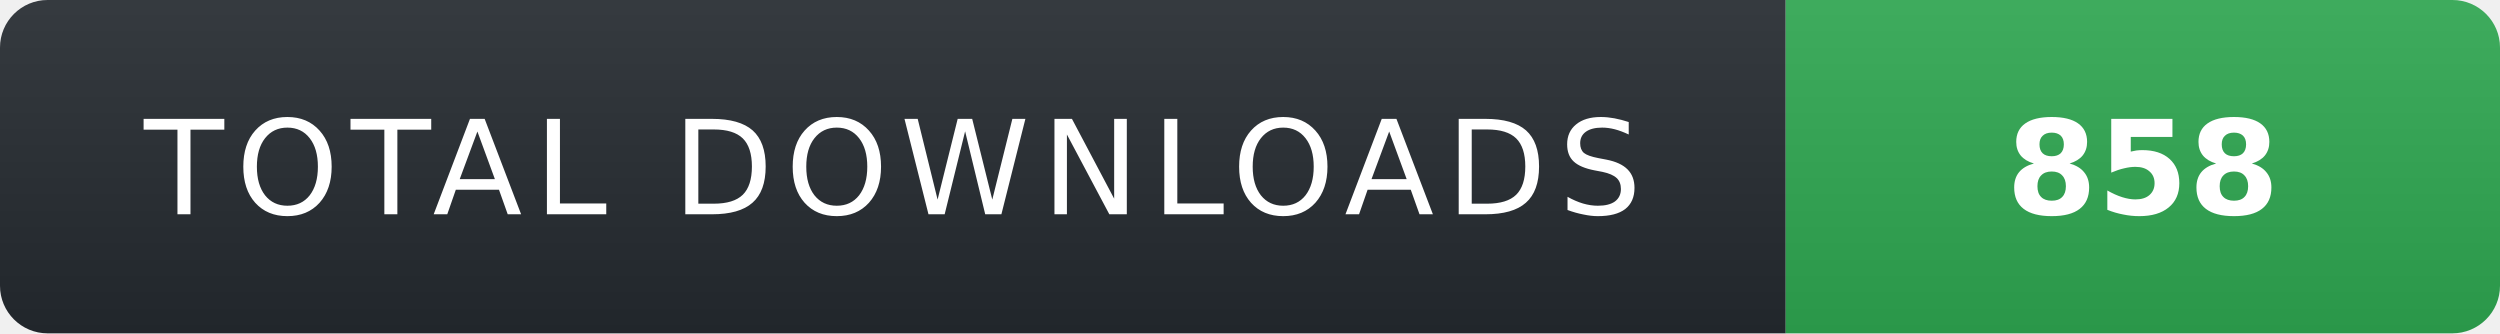
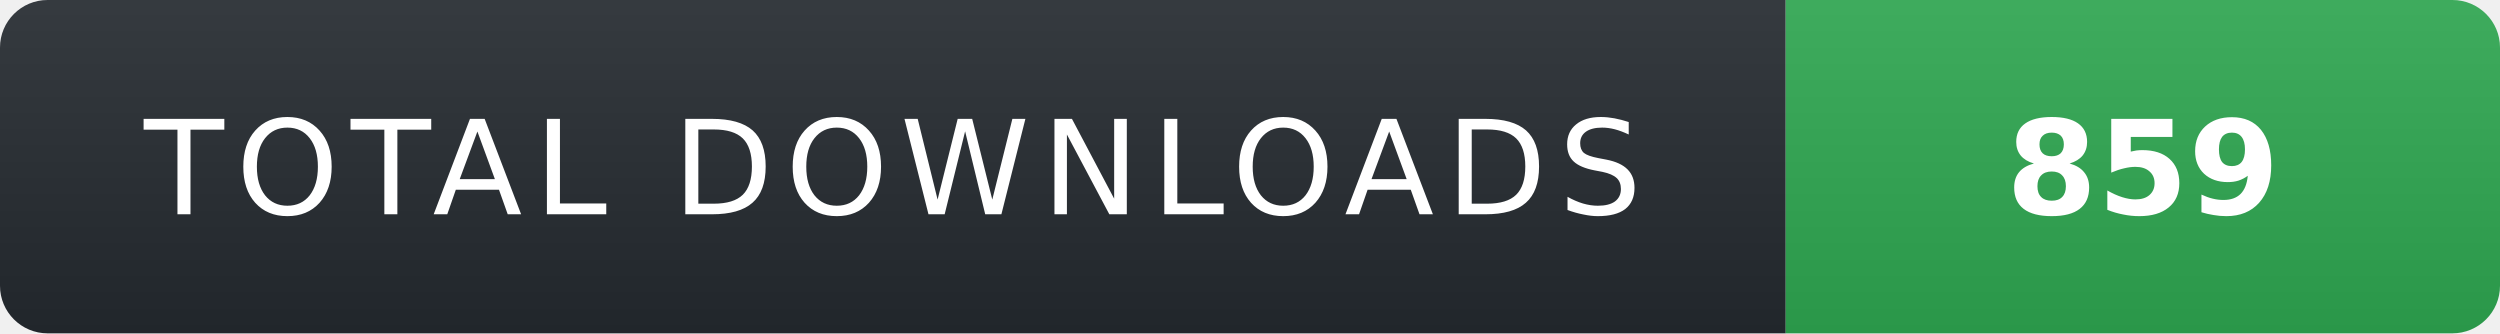
- <svg xmlns="http://www.w3.org/2000/svg" width="210" height="28" role="img" aria-label="TOTAL DOWNLOADS: 858">
+ <svg xmlns="http://www.w3.org/2000/svg" width="210" height="28" role="img" aria-label="TOTAL DOWNLOADS: 859">
  <linearGradient id="s" x2="0" y2="100%">
    <stop offset="0" stop-color="#fff" stop-opacity=".08" />
    <stop offset="1" stop-color="#000" stop-opacity=".08" />
  </linearGradient>
  <clipPath id="r">
    <rect width="210" height="28" rx="4" fill="#fff" />
  </clipPath>
  <g clip-path="url(#r)">
    <rect width="150" height="28" fill="#24292f" />
    <rect x="150" width="60" height="28" fill="#2ea44f" />
    <rect width="210" height="28" fill="url(#s)" />
  </g>
  <g fill="#fff" text-anchor="middle" font-family="Verdana,Geneva,DejaVu Sans,sans-serif" text-rendering="geometricPrecision" font-size="11">
    <text x="75" y="18" fill="#fff" letter-spacing="1">TOTAL DOWNLOADS</text>
-     <text x="180" y="18" fill="#fff" font-weight="700">858</text>
+     <text x="180" y="18" fill="#fff" font-weight="700">859</text>
  </g>
</svg>
